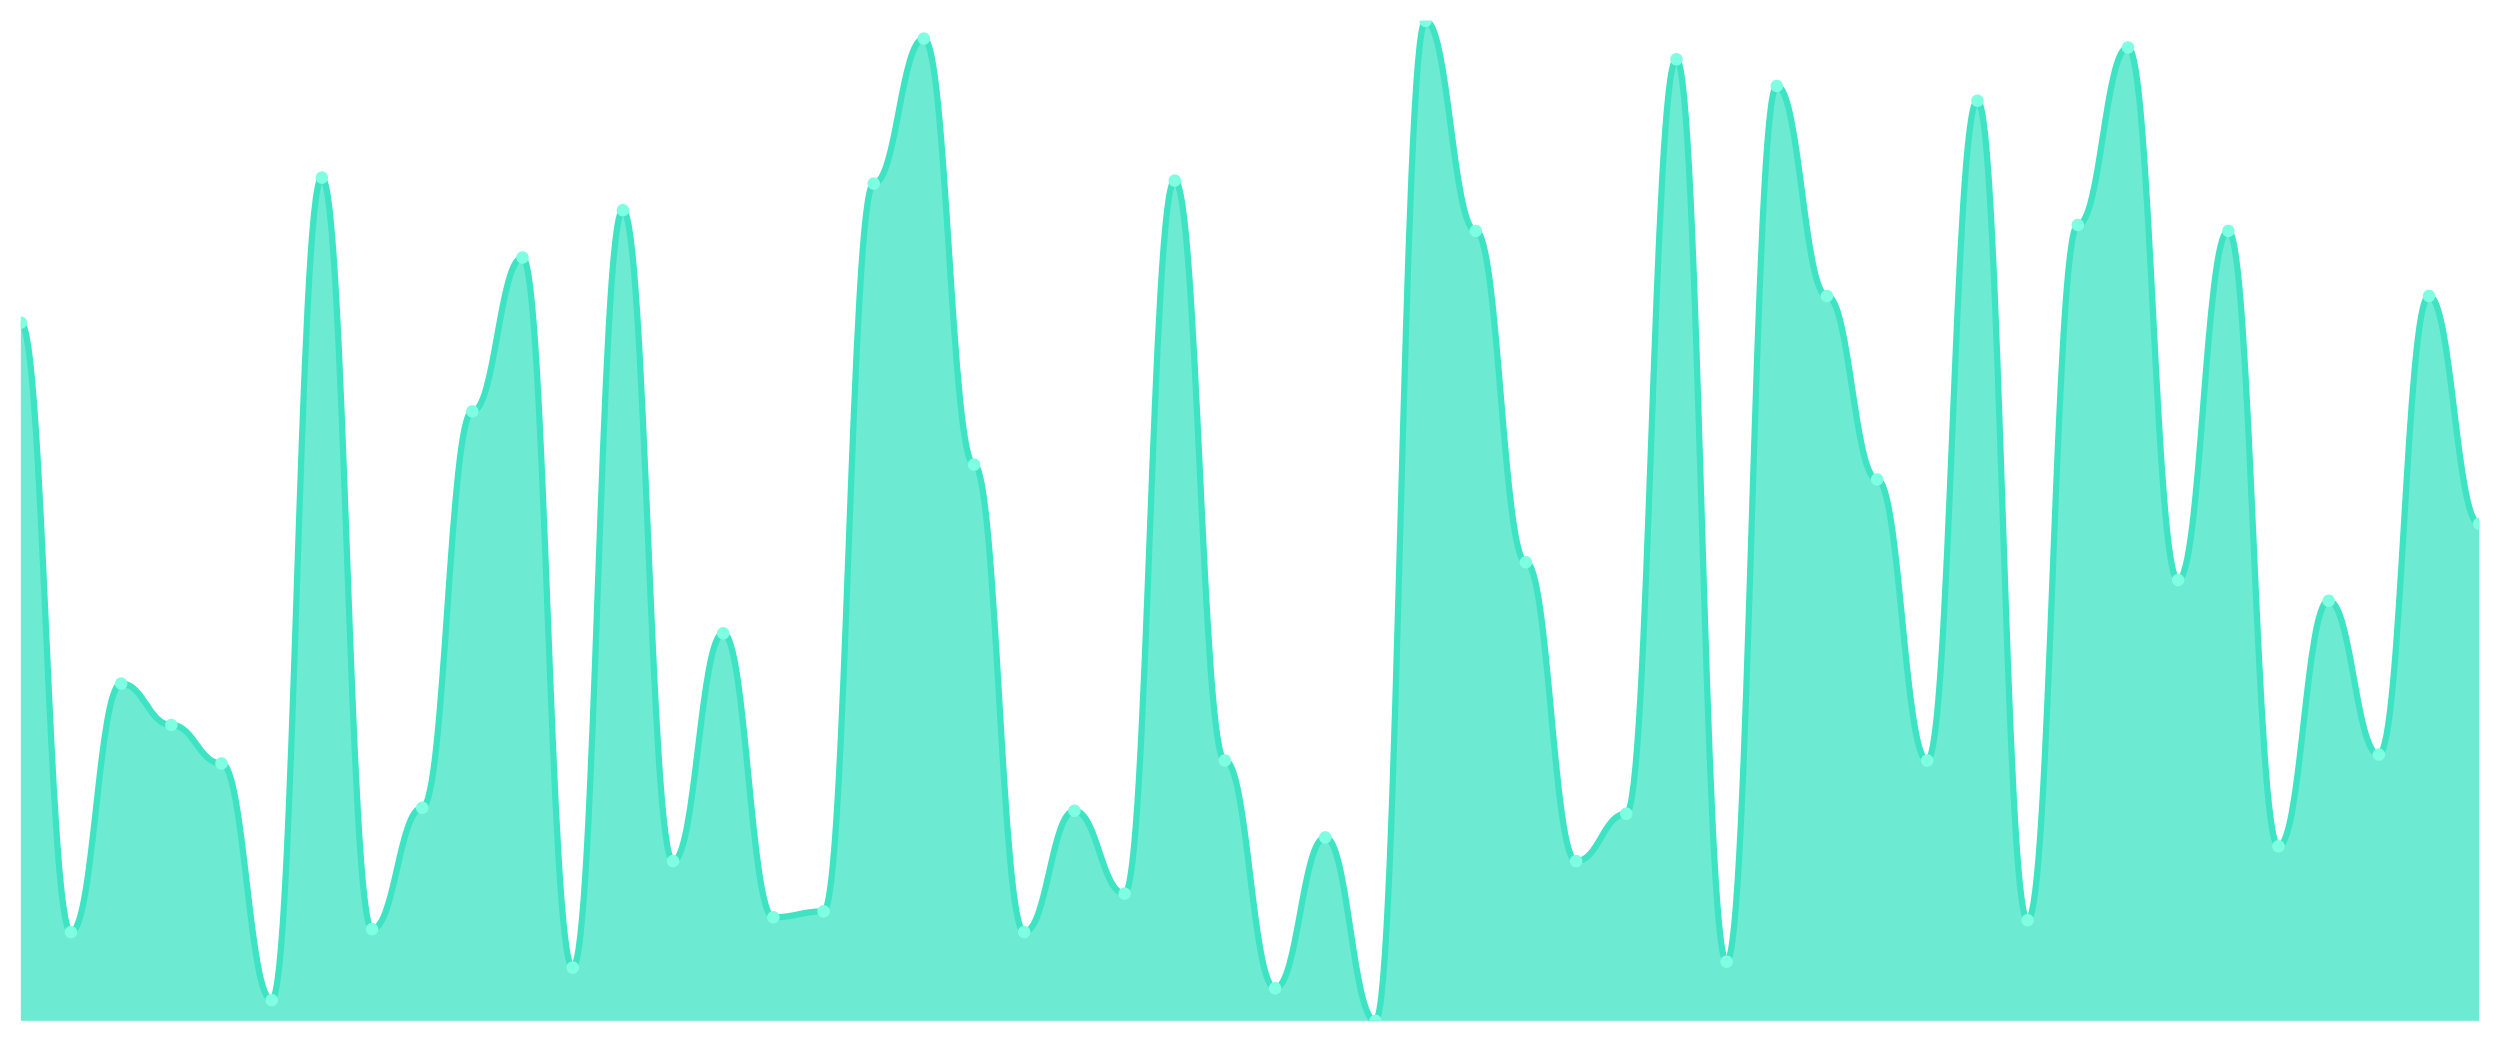
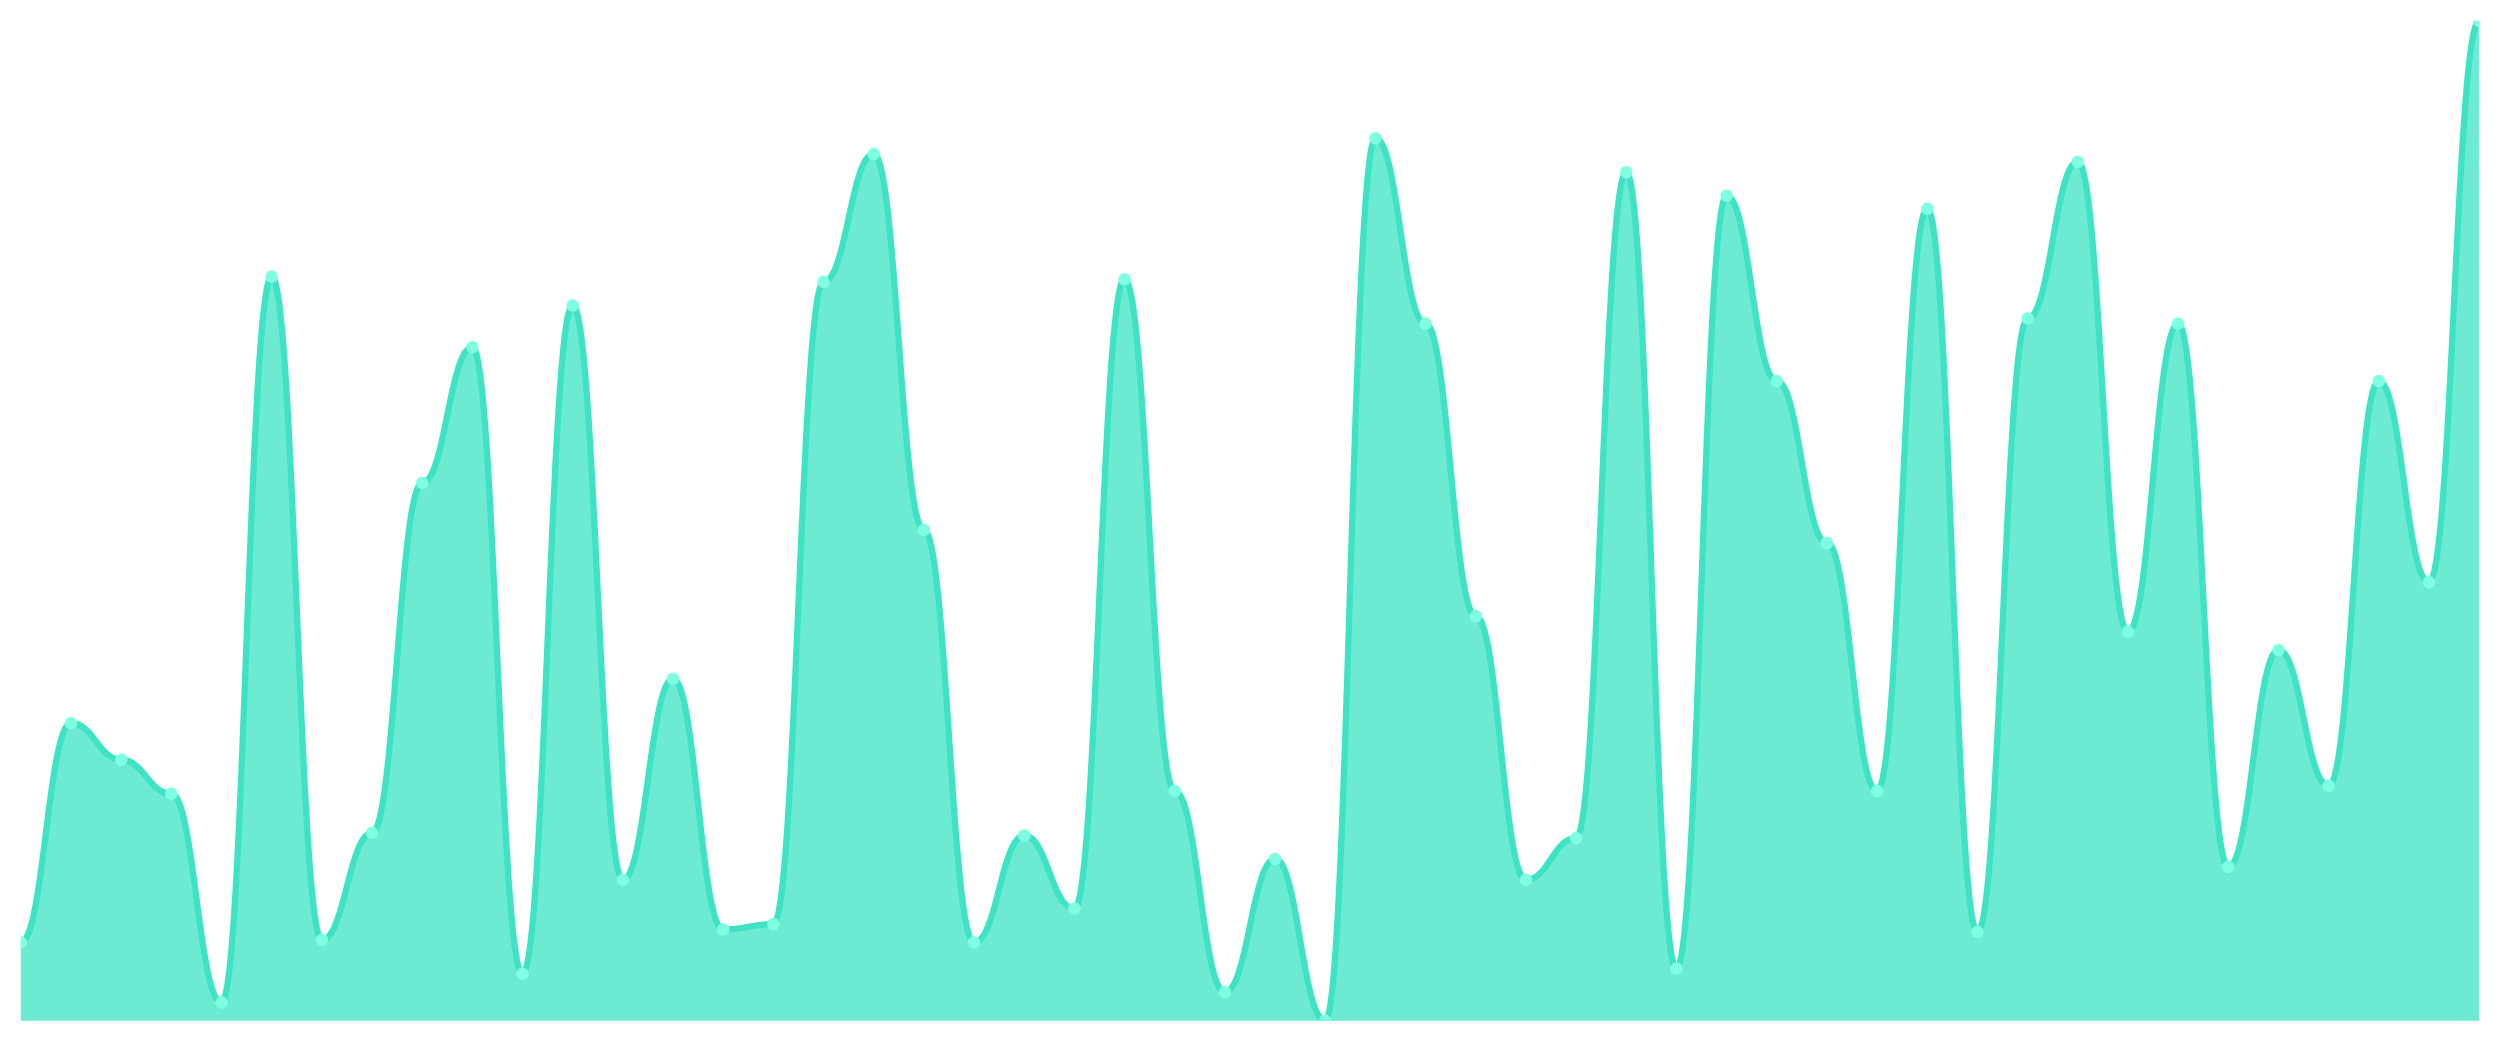
<svg xmlns="http://www.w3.org/2000/svg" viewBox="0 0 1200 500" width="1200" height="500">
  <defs>
    <clipPath id="c">
      <rect x="10" y="10" width="1180" height="480" />
    </clipPath>
  </defs>
  <rect width="1200" height="500" fill="none" />
  <g clip-path="url(#c)">
-     <path d="M 10,490 L 10,154.852 C 20.837,154.852 23.245,447.396 34.082,447.396 C 44.918,447.396 47.327,328.107 58.163,328.107 C 69,328.107 71.408,347.988 82.245,347.988 C 93.082,347.988 95.49,366.45 106.327,366.45 C 117.163,366.45 119.571,480.059 130.408,480.059 C 141.245,480.059 143.653,85.266 154.49,85.266 C 165.327,85.266 167.735,445.976 178.571,445.976 C 189.408,445.976 191.816,387.751 202.653,387.751 C 213.49,387.751 215.898,197.456 226.735,197.456 C 237.571,197.456 239.98,123.609 250.816,123.609 C 261.653,123.609 264.061,464.438 274.898,464.438 C 285.735,464.438 288.143,100.888 298.98,100.888 C 309.816,100.888 312.224,413.314 323.061,413.314 C 333.898,413.314 336.306,303.964 347.143,303.964 C 357.98,303.964 360.388,440.296 371.224,440.296 C 382.061,440.296 384.469,437.456 395.306,437.456 C 406.143,437.456 408.551,88.107 419.388,88.107 C 430.224,88.107 432.633,18.521 443.469,18.521 C 454.306,18.521 456.714,223.018 467.551,223.018 C 478.388,223.018 480.796,447.396 491.633,447.396 C 502.469,447.396 504.878,389.172 515.714,389.172 C 526.551,389.172 528.959,428.935 539.796,428.935 C 550.633,428.935 553.041,86.686 563.878,86.686 C 574.714,86.686 577.122,365.03 587.959,365.03 C 598.796,365.03 601.204,474.379 612.041,474.379 C 622.878,474.379 625.286,401.953 636.122,401.953 C 646.959,401.953 649.367,490 660.204,490 C 671.041,490 673.449,10 684.286,10 C 695.122,10 697.531,110.828 708.367,110.828 C 719.204,110.828 721.612,269.882 732.449,269.882 C 743.286,269.882 745.694,413.314 756.531,413.314 C 767.367,413.314 769.776,390.592 780.612,390.592 C 791.449,390.592 793.857,28.462 804.694,28.462 C 815.531,28.462 817.939,461.598 828.776,461.598 C 839.612,461.598 842.02,41.243 852.857,41.243 C 863.694,41.243 866.102,142.071 876.939,142.071 C 887.776,142.071 890.184,230.118 901.02,230.118 C 911.857,230.118 914.265,365.03 925.102,365.03 C 935.939,365.03 938.347,48.343 949.184,48.343 C 960.02,48.343 962.429,441.716 973.265,441.716 C 984.102,441.716 986.51,107.988 997.347,107.988 C 1008.184,107.988 1010.592,22.781 1021.429,22.781 C 1032.265,22.781 1034.673,278.402 1045.51,278.402 C 1056.347,278.402 1058.755,110.828 1069.592,110.828 C 1080.429,110.828 1082.837,406.213 1093.673,406.213 C 1104.51,406.213 1106.918,288.343 1117.755,288.343 C 1128.592,288.343 1131,362.189 1141.837,362.189 C 1152.673,362.189 1155.082,142.071 1165.918,142.071 C 1176.755,142.071 1179.163,251.42 1190,251.42 L 1190,490 Z" fill="rgba(61,227,195,0.75)" />
-     <path d="M 10,154.852 C 20.837,154.852 23.245,447.396 34.082,447.396 C 44.918,447.396 47.327,328.107 58.163,328.107 C 69,328.107 71.408,347.988 82.245,347.988 C 93.082,347.988 95.49,366.45 106.327,366.45 C 117.163,366.45 119.571,480.059 130.408,480.059 C 141.245,480.059 143.653,85.266 154.49,85.266 C 165.327,85.266 167.735,445.976 178.571,445.976 C 189.408,445.976 191.816,387.751 202.653,387.751 C 213.49,387.751 215.898,197.456 226.735,197.456 C 237.571,197.456 239.98,123.609 250.816,123.609 C 261.653,123.609 264.061,464.438 274.898,464.438 C 285.735,464.438 288.143,100.888 298.98,100.888 C 309.816,100.888 312.224,413.314 323.061,413.314 C 333.898,413.314 336.306,303.964 347.143,303.964 C 357.98,303.964 360.388,440.296 371.224,440.296 C 382.061,440.296 384.469,437.456 395.306,437.456 C 406.143,437.456 408.551,88.107 419.388,88.107 C 430.224,88.107 432.633,18.521 443.469,18.521 C 454.306,18.521 456.714,223.018 467.551,223.018 C 478.388,223.018 480.796,447.396 491.633,447.396 C 502.469,447.396 504.878,389.172 515.714,389.172 C 526.551,389.172 528.959,428.935 539.796,428.935 C 550.633,428.935 553.041,86.686 563.878,86.686 C 574.714,86.686 577.122,365.03 587.959,365.03 C 598.796,365.03 601.204,474.379 612.041,474.379 C 622.878,474.379 625.286,401.953 636.122,401.953 C 646.959,401.953 649.367,490 660.204,490 C 671.041,490 673.449,10 684.286,10 C 695.122,10 697.531,110.828 708.367,110.828 C 719.204,110.828 721.612,269.882 732.449,269.882 C 743.286,269.882 745.694,413.314 756.531,413.314 C 767.367,413.314 769.776,390.592 780.612,390.592 C 791.449,390.592 793.857,28.462 804.694,28.462 C 815.531,28.462 817.939,461.598 828.776,461.598 C 839.612,461.598 842.02,41.243 852.857,41.243 C 863.694,41.243 866.102,142.071 876.939,142.071 C 887.776,142.071 890.184,230.118 901.02,230.118 C 911.857,230.118 914.265,365.03 925.102,365.03 C 935.939,365.03 938.347,48.343 949.184,48.343 C 960.02,48.343 962.429,441.716 973.265,441.716 C 984.102,441.716 986.51,107.988 997.347,107.988 C 1008.184,107.988 1010.592,22.781 1021.429,22.781 C 1032.265,22.781 1034.673,278.402 1045.51,278.402 C 1056.347,278.402 1058.755,110.828 1069.592,110.828 C 1080.429,110.828 1082.837,406.213 1093.673,406.213 C 1104.51,406.213 1106.918,288.343 1117.755,288.343 C 1128.592,288.343 1131,362.189 1141.837,362.189 C 1152.673,362.189 1155.082,142.071 1165.918,142.071 C 1176.755,142.071 1179.163,251.42 1190,251.42" fill="none" stroke="#3de3c3" stroke-width="3" stroke-linecap="round" stroke-linejoin="round" />
-     <circle cx="10" cy="154.852" r="3" fill="#7fffe1" />
-     <circle cx="34.082" cy="447.396" r="3" fill="#7fffe1" />
-     <circle cx="58.163" cy="328.107" r="3" fill="#7fffe1" />
-     <circle cx="82.245" cy="347.988" r="3" fill="#7fffe1" />
-     <circle cx="106.327" cy="366.45" r="3" fill="#7fffe1" />
-     <circle cx="130.408" cy="480.059" r="3" fill="#7fffe1" />
-     <circle cx="154.49" cy="85.266" r="3" fill="#7fffe1" />
-     <circle cx="178.571" cy="445.976" r="3" fill="#7fffe1" />
-     <circle cx="202.653" cy="387.751" r="3" fill="#7fffe1" />
-     <circle cx="226.735" cy="197.456" r="3" fill="#7fffe1" />
-     <circle cx="250.816" cy="123.609" r="3" fill="#7fffe1" />
-     <circle cx="274.898" cy="464.438" r="3" fill="#7fffe1" />
-     <circle cx="298.98" cy="100.888" r="3" fill="#7fffe1" />
-     <circle cx="323.061" cy="413.314" r="3" fill="#7fffe1" />
-     <circle cx="347.143" cy="303.964" r="3" fill="#7fffe1" />
-     <circle cx="371.224" cy="440.296" r="3" fill="#7fffe1" />
-     <circle cx="395.306" cy="437.456" r="3" fill="#7fffe1" />
-     <circle cx="419.388" cy="88.107" r="3" fill="#7fffe1" />
-     <circle cx="443.469" cy="18.521" r="3" fill="#7fffe1" />
-     <circle cx="467.551" cy="223.018" r="3" fill="#7fffe1" />
-     <circle cx="491.633" cy="447.396" r="3" fill="#7fffe1" />
-     <circle cx="515.714" cy="389.172" r="3" fill="#7fffe1" />
-     <circle cx="539.796" cy="428.935" r="3" fill="#7fffe1" />
-     <circle cx="563.878" cy="86.686" r="3" fill="#7fffe1" />
-     <circle cx="587.959" cy="365.03" r="3" fill="#7fffe1" />
-     <circle cx="612.041" cy="474.379" r="3" fill="#7fffe1" />
-     <circle cx="636.122" cy="401.953" r="3" fill="#7fffe1" />
-     <circle cx="660.204" cy="490" r="3" fill="#7fffe1" />
-     <circle cx="684.286" cy="10" r="3" fill="#7fffe1" />
-     <circle cx="708.367" cy="110.828" r="3" fill="#7fffe1" />
-     <circle cx="732.449" cy="269.882" r="3" fill="#7fffe1" />
-     <circle cx="756.531" cy="413.314" r="3" fill="#7fffe1" />
-     <circle cx="780.612" cy="390.592" r="3" fill="#7fffe1" />
-     <circle cx="804.694" cy="28.462" r="3" fill="#7fffe1" />
-     <circle cx="828.776" cy="461.598" r="3" fill="#7fffe1" />
-     <circle cx="852.857" cy="41.243" r="3" fill="#7fffe1" />
-     <circle cx="876.939" cy="142.071" r="3" fill="#7fffe1" />
-     <circle cx="901.02" cy="230.118" r="3" fill="#7fffe1" />
-     <circle cx="925.102" cy="365.03" r="3" fill="#7fffe1" />
-     <circle cx="949.184" cy="48.343" r="3" fill="#7fffe1" />
-     <circle cx="973.265" cy="441.716" r="3" fill="#7fffe1" />
-     <circle cx="997.347" cy="107.988" r="3" fill="#7fffe1" />
-     <circle cx="1021.429" cy="22.781" r="3" fill="#7fffe1" />
-     <circle cx="1045.51" cy="278.402" r="3" fill="#7fffe1" />
-     <circle cx="1069.592" cy="110.828" r="3" fill="#7fffe1" />
-     <circle cx="1093.673" cy="406.213" r="3" fill="#7fffe1" />
-     <circle cx="1117.755" cy="288.343" r="3" fill="#7fffe1" />
-     <circle cx="1141.837" cy="362.189" r="3" fill="#7fffe1" />
-     <circle cx="1165.918" cy="142.071" r="3" fill="#7fffe1" />
-     <circle cx="1190" cy="251.42" r="3" fill="#7fffe1" />
+     <path d="M 10,490 L 10,452.402 C 20.837,452.402 23.245,347.128 34.082,347.128 C 44.918,347.128 47.327,364.674 58.163,364.674 C 69,364.674 71.408,380.966 82.245,380.966 C 93.082,380.966 95.49,481.227 106.327,481.227 C 117.163,481.227 119.571,132.82 130.408,132.82 C 141.245,132.82 143.653,451.149 154.49,451.149 C 165.327,451.149 167.735,399.765 178.571,399.765 C 189.408,399.765 191.816,231.828 202.653,231.828 C 213.49,231.828 215.898,166.658 226.735,166.658 C 237.571,166.658 239.98,467.441 250.816,467.441 C 261.653,467.441 264.061,146.606 274.898,146.606 C 285.735,146.606 288.143,422.324 298.98,422.324 C 309.816,422.324 312.224,325.822 323.061,325.822 C 333.898,325.822 336.306,446.136 347.143,446.136 C 357.98,446.136 360.388,443.629 371.224,443.629 C 382.061,443.629 384.469,135.326 395.306,135.326 C 406.143,135.326 408.551,73.916 419.388,73.916 C 430.224,73.916 432.633,254.386 443.469,254.386 C 454.306,254.386 456.714,452.402 467.551,452.402 C 478.388,452.402 480.796,401.018 491.633,401.018 C 502.469,401.018 504.878,436.11 515.714,436.11 C 526.551,436.11 528.959,134.073 539.796,134.073 C 550.633,134.073 553.041,379.713 563.878,379.713 C 574.714,379.713 577.122,476.214 587.959,476.214 C 598.796,476.214 601.204,412.298 612.041,412.298 C 622.878,412.298 625.286,490 636.122,490 C 646.959,490 649.367,66.397 660.204,66.397 C 671.041,66.397 673.449,155.379 684.286,155.379 C 695.122,155.379 697.531,295.744 708.367,295.744 C 719.204,295.744 721.612,422.324 732.449,422.324 C 743.286,422.324 745.694,402.272 756.531,402.272 C 767.367,402.272 769.776,82.689 780.612,82.689 C 791.449,82.689 793.857,464.935 804.694,464.935 C 815.531,464.935 817.939,93.969 828.776,93.969 C 839.612,93.969 842.02,182.95 852.857,182.95 C 863.694,182.95 866.102,260.653 876.939,260.653 C 887.776,260.653 890.184,379.713 901.02,379.713 C 911.857,379.713 914.265,100.235 925.102,100.235 C 935.939,100.235 938.347,447.389 949.184,447.389 C 960.02,447.389 962.429,152.872 973.265,152.872 C 984.102,152.872 986.51,77.676 997.347,77.676 C 1008.184,77.676 1010.592,303.264 1021.429,303.264 C 1032.265,303.264 1034.673,155.379 1045.51,155.379 C 1056.347,155.379 1058.755,416.057 1069.592,416.057 C 1080.429,416.057 1082.837,312.037 1093.673,312.037 C 1104.51,312.037 1106.918,377.206 1117.755,377.206 C 1128.592,377.206 1131,182.95 1141.837,182.95 C 1152.673,182.95 1155.082,279.452 1165.918,279.452 C 1176.755,279.452 1179.163,10 1190,10 L 1190,490 Z" fill="rgba(61,227,195,0.75)" />
+     <path d="M 10,452.402 C 20.837,452.402 23.245,347.128 34.082,347.128 C 44.918,347.128 47.327,364.674 58.163,364.674 C 69,364.674 71.408,380.966 82.245,380.966 C 93.082,380.966 95.49,481.227 106.327,481.227 C 117.163,481.227 119.571,132.82 130.408,132.82 C 141.245,132.82 143.653,451.149 154.49,451.149 C 165.327,451.149 167.735,399.765 178.571,399.765 C 189.408,399.765 191.816,231.828 202.653,231.828 C 213.49,231.828 215.898,166.658 226.735,166.658 C 237.571,166.658 239.98,467.441 250.816,467.441 C 261.653,467.441 264.061,146.606 274.898,146.606 C 285.735,146.606 288.143,422.324 298.98,422.324 C 309.816,422.324 312.224,325.822 323.061,325.822 C 333.898,325.822 336.306,446.136 347.143,446.136 C 357.98,446.136 360.388,443.629 371.224,443.629 C 382.061,443.629 384.469,135.326 395.306,135.326 C 406.143,135.326 408.551,73.916 419.388,73.916 C 430.224,73.916 432.633,254.386 443.469,254.386 C 454.306,254.386 456.714,452.402 467.551,452.402 C 478.388,452.402 480.796,401.018 491.633,401.018 C 502.469,401.018 504.878,436.11 515.714,436.11 C 526.551,436.11 528.959,134.073 539.796,134.073 C 550.633,134.073 553.041,379.713 563.878,379.713 C 574.714,379.713 577.122,476.214 587.959,476.214 C 598.796,476.214 601.204,412.298 612.041,412.298 C 622.878,412.298 625.286,490 636.122,490 C 646.959,490 649.367,66.397 660.204,66.397 C 671.041,66.397 673.449,155.379 684.286,155.379 C 695.122,155.379 697.531,295.744 708.367,295.744 C 719.204,295.744 721.612,422.324 732.449,422.324 C 743.286,422.324 745.694,402.272 756.531,402.272 C 767.367,402.272 769.776,82.689 780.612,82.689 C 791.449,82.689 793.857,464.935 804.694,464.935 C 815.531,464.935 817.939,93.969 828.776,93.969 C 839.612,93.969 842.02,182.95 852.857,182.95 C 863.694,182.95 866.102,260.653 876.939,260.653 C 887.776,260.653 890.184,379.713 901.02,379.713 C 911.857,379.713 914.265,100.235 925.102,100.235 C 935.939,100.235 938.347,447.389 949.184,447.389 C 960.02,447.389 962.429,152.872 973.265,152.872 C 984.102,152.872 986.51,77.676 997.347,77.676 C 1008.184,77.676 1010.592,303.264 1021.429,303.264 C 1032.265,303.264 1034.673,155.379 1045.51,155.379 C 1056.347,155.379 1058.755,416.057 1069.592,416.057 C 1080.429,416.057 1082.837,312.037 1093.673,312.037 C 1104.51,312.037 1106.918,377.206 1117.755,377.206 C 1128.592,377.206 1131,182.95 1141.837,182.95 C 1152.673,182.95 1155.082,279.452 1165.918,279.452 C 1176.755,279.452 1179.163,10 1190,10" fill="none" stroke="#3de3c3" stroke-width="3" stroke-linecap="round" stroke-linejoin="round" />
+     <circle cx="10" cy="452.402" r="3" fill="#7fffe1" />
+     <circle cx="34.082" cy="347.128" r="3" fill="#7fffe1" />
+     <circle cx="58.163" cy="364.674" r="3" fill="#7fffe1" />
+     <circle cx="82.245" cy="380.966" r="3" fill="#7fffe1" />
+     <circle cx="106.327" cy="481.227" r="3" fill="#7fffe1" />
+     <circle cx="130.408" cy="132.82" r="3" fill="#7fffe1" />
+     <circle cx="154.49" cy="451.149" r="3" fill="#7fffe1" />
+     <circle cx="178.571" cy="399.765" r="3" fill="#7fffe1" />
+     <circle cx="202.653" cy="231.828" r="3" fill="#7fffe1" />
+     <circle cx="226.735" cy="166.658" r="3" fill="#7fffe1" />
+     <circle cx="250.816" cy="467.441" r="3" fill="#7fffe1" />
+     <circle cx="274.898" cy="146.606" r="3" fill="#7fffe1" />
+     <circle cx="298.98" cy="422.324" r="3" fill="#7fffe1" />
+     <circle cx="323.061" cy="325.822" r="3" fill="#7fffe1" />
+     <circle cx="347.143" cy="446.136" r="3" fill="#7fffe1" />
+     <circle cx="371.224" cy="443.629" r="3" fill="#7fffe1" />
+     <circle cx="395.306" cy="135.326" r="3" fill="#7fffe1" />
+     <circle cx="419.388" cy="73.916" r="3" fill="#7fffe1" />
+     <circle cx="443.469" cy="254.386" r="3" fill="#7fffe1" />
+     <circle cx="467.551" cy="452.402" r="3" fill="#7fffe1" />
+     <circle cx="491.633" cy="401.018" r="3" fill="#7fffe1" />
+     <circle cx="515.714" cy="436.11" r="3" fill="#7fffe1" />
+     <circle cx="539.796" cy="134.073" r="3" fill="#7fffe1" />
+     <circle cx="563.878" cy="379.713" r="3" fill="#7fffe1" />
+     <circle cx="587.959" cy="476.214" r="3" fill="#7fffe1" />
+     <circle cx="612.041" cy="412.298" r="3" fill="#7fffe1" />
+     <circle cx="636.122" cy="490" r="3" fill="#7fffe1" />
+     <circle cx="660.204" cy="66.397" r="3" fill="#7fffe1" />
+     <circle cx="684.286" cy="155.379" r="3" fill="#7fffe1" />
+     <circle cx="708.367" cy="295.744" r="3" fill="#7fffe1" />
+     <circle cx="732.449" cy="422.324" r="3" fill="#7fffe1" />
+     <circle cx="756.531" cy="402.272" r="3" fill="#7fffe1" />
+     <circle cx="780.612" cy="82.689" r="3" fill="#7fffe1" />
+     <circle cx="804.694" cy="464.935" r="3" fill="#7fffe1" />
+     <circle cx="828.776" cy="93.969" r="3" fill="#7fffe1" />
+     <circle cx="852.857" cy="182.95" r="3" fill="#7fffe1" />
+     <circle cx="876.939" cy="260.653" r="3" fill="#7fffe1" />
+     <circle cx="901.02" cy="379.713" r="3" fill="#7fffe1" />
+     <circle cx="925.102" cy="100.235" r="3" fill="#7fffe1" />
+     <circle cx="949.184" cy="447.389" r="3" fill="#7fffe1" />
+     <circle cx="973.265" cy="152.872" r="3" fill="#7fffe1" />
+     <circle cx="997.347" cy="77.676" r="3" fill="#7fffe1" />
+     <circle cx="1021.429" cy="303.264" r="3" fill="#7fffe1" />
+     <circle cx="1045.51" cy="155.379" r="3" fill="#7fffe1" />
+     <circle cx="1069.592" cy="416.057" r="3" fill="#7fffe1" />
+     <circle cx="1093.673" cy="312.037" r="3" fill="#7fffe1" />
+     <circle cx="1117.755" cy="377.206" r="3" fill="#7fffe1" />
+     <circle cx="1141.837" cy="182.95" r="3" fill="#7fffe1" />
+     <circle cx="1165.918" cy="279.452" r="3" fill="#7fffe1" />
+     <circle cx="1190" cy="10" r="3" fill="#7fffe1" />
  </g>
</svg>
